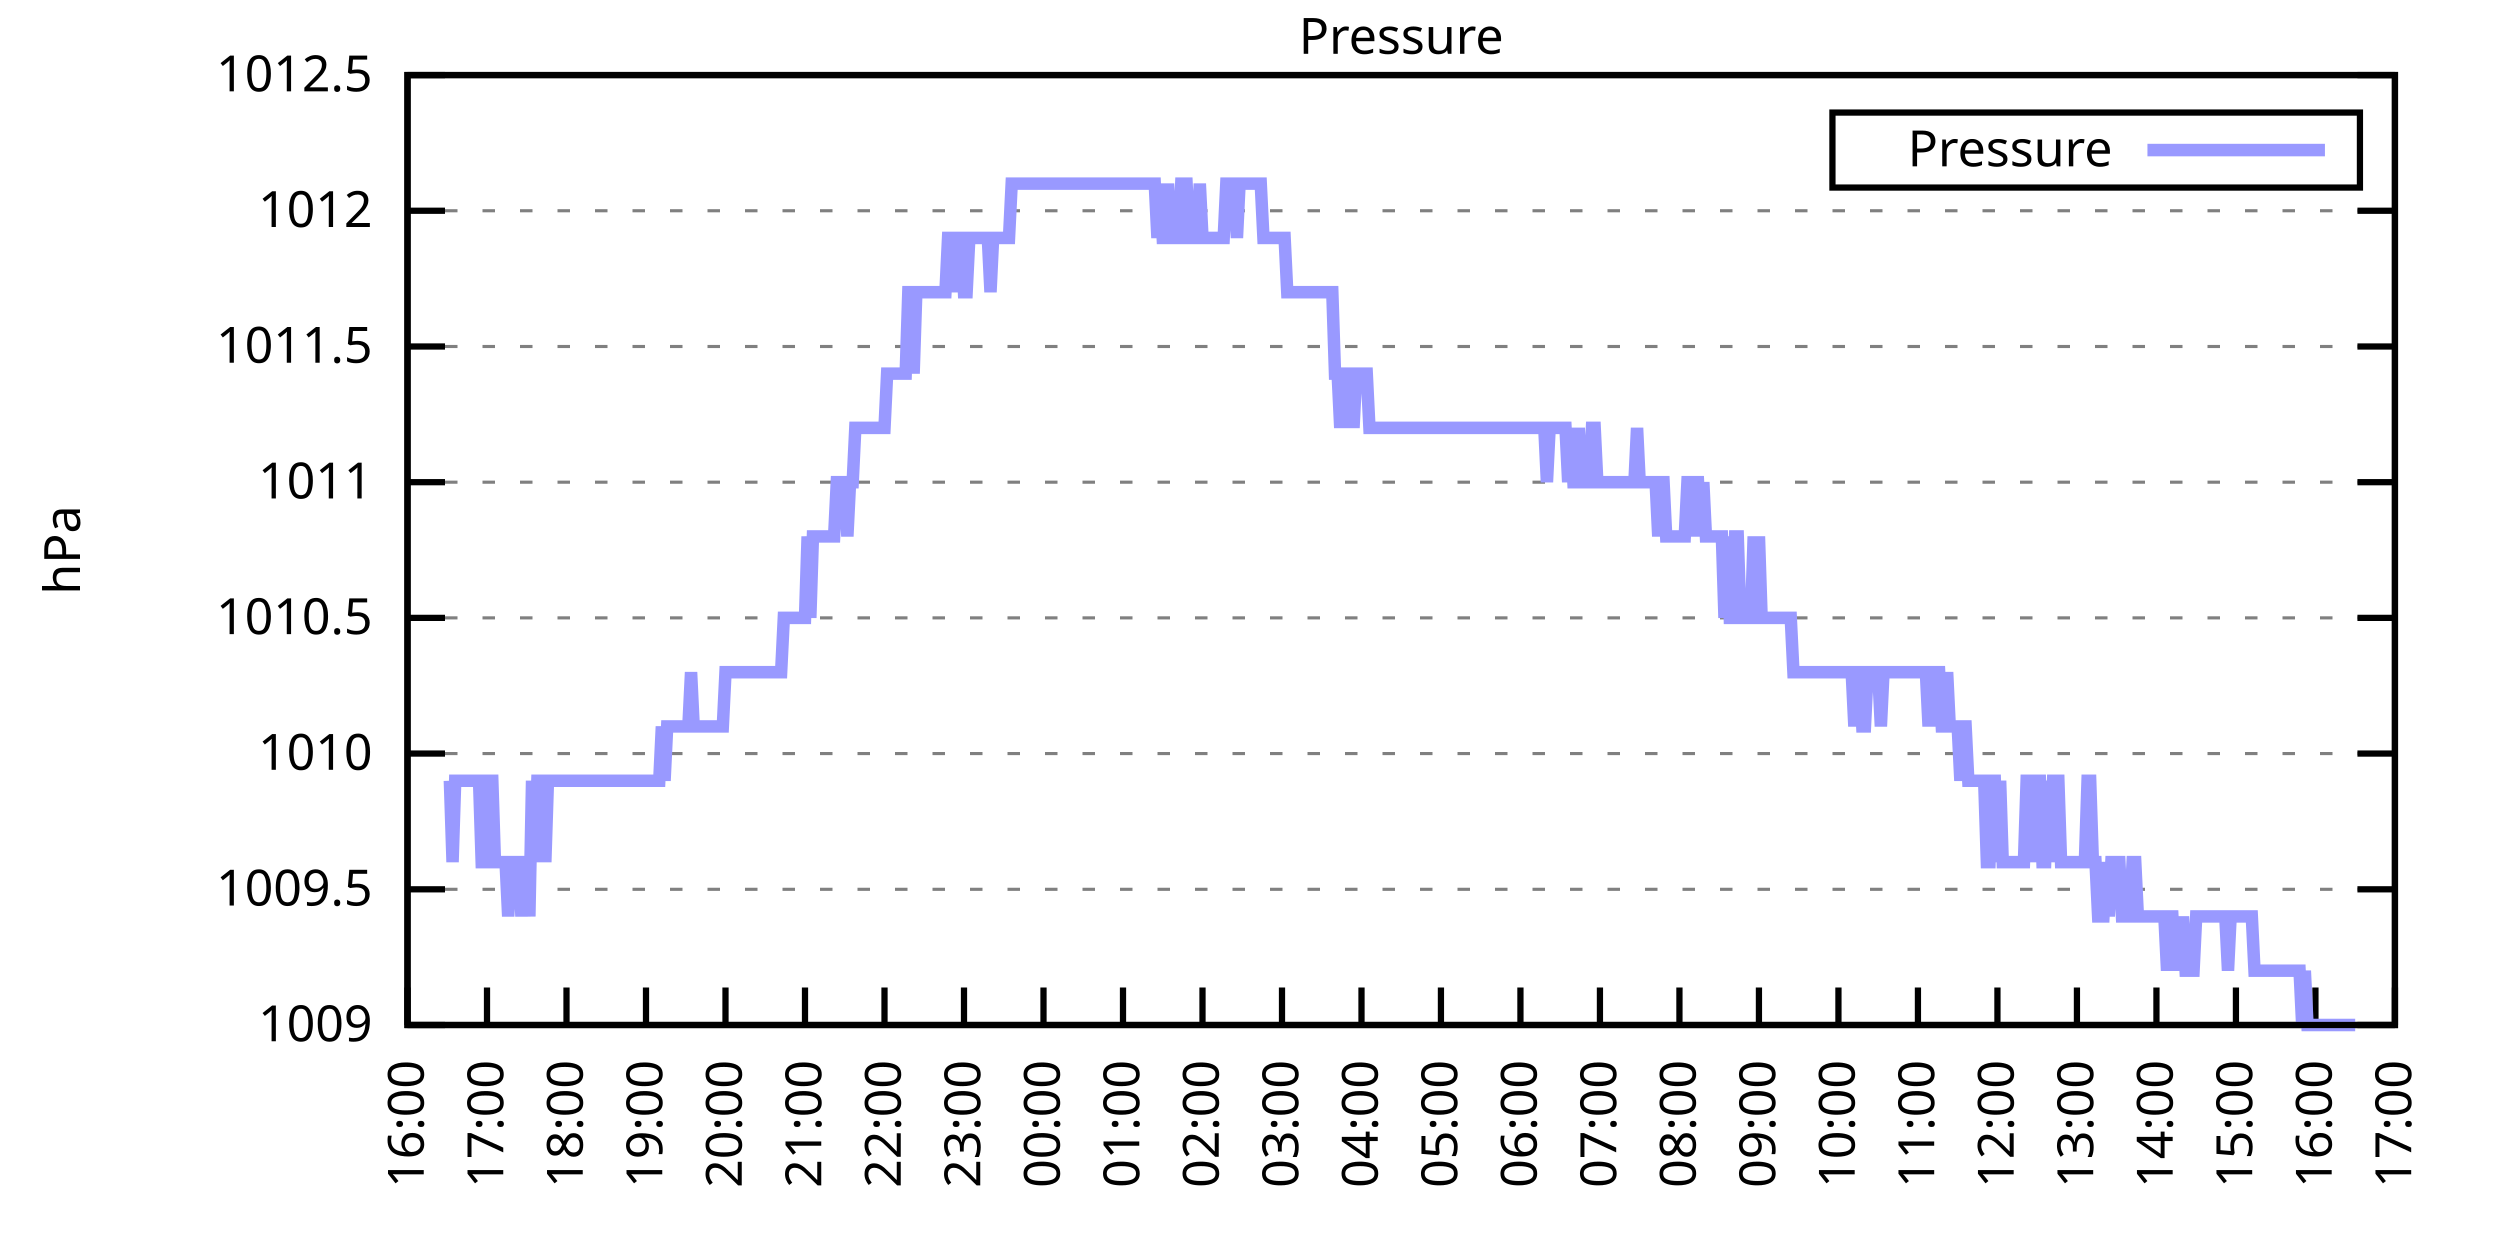
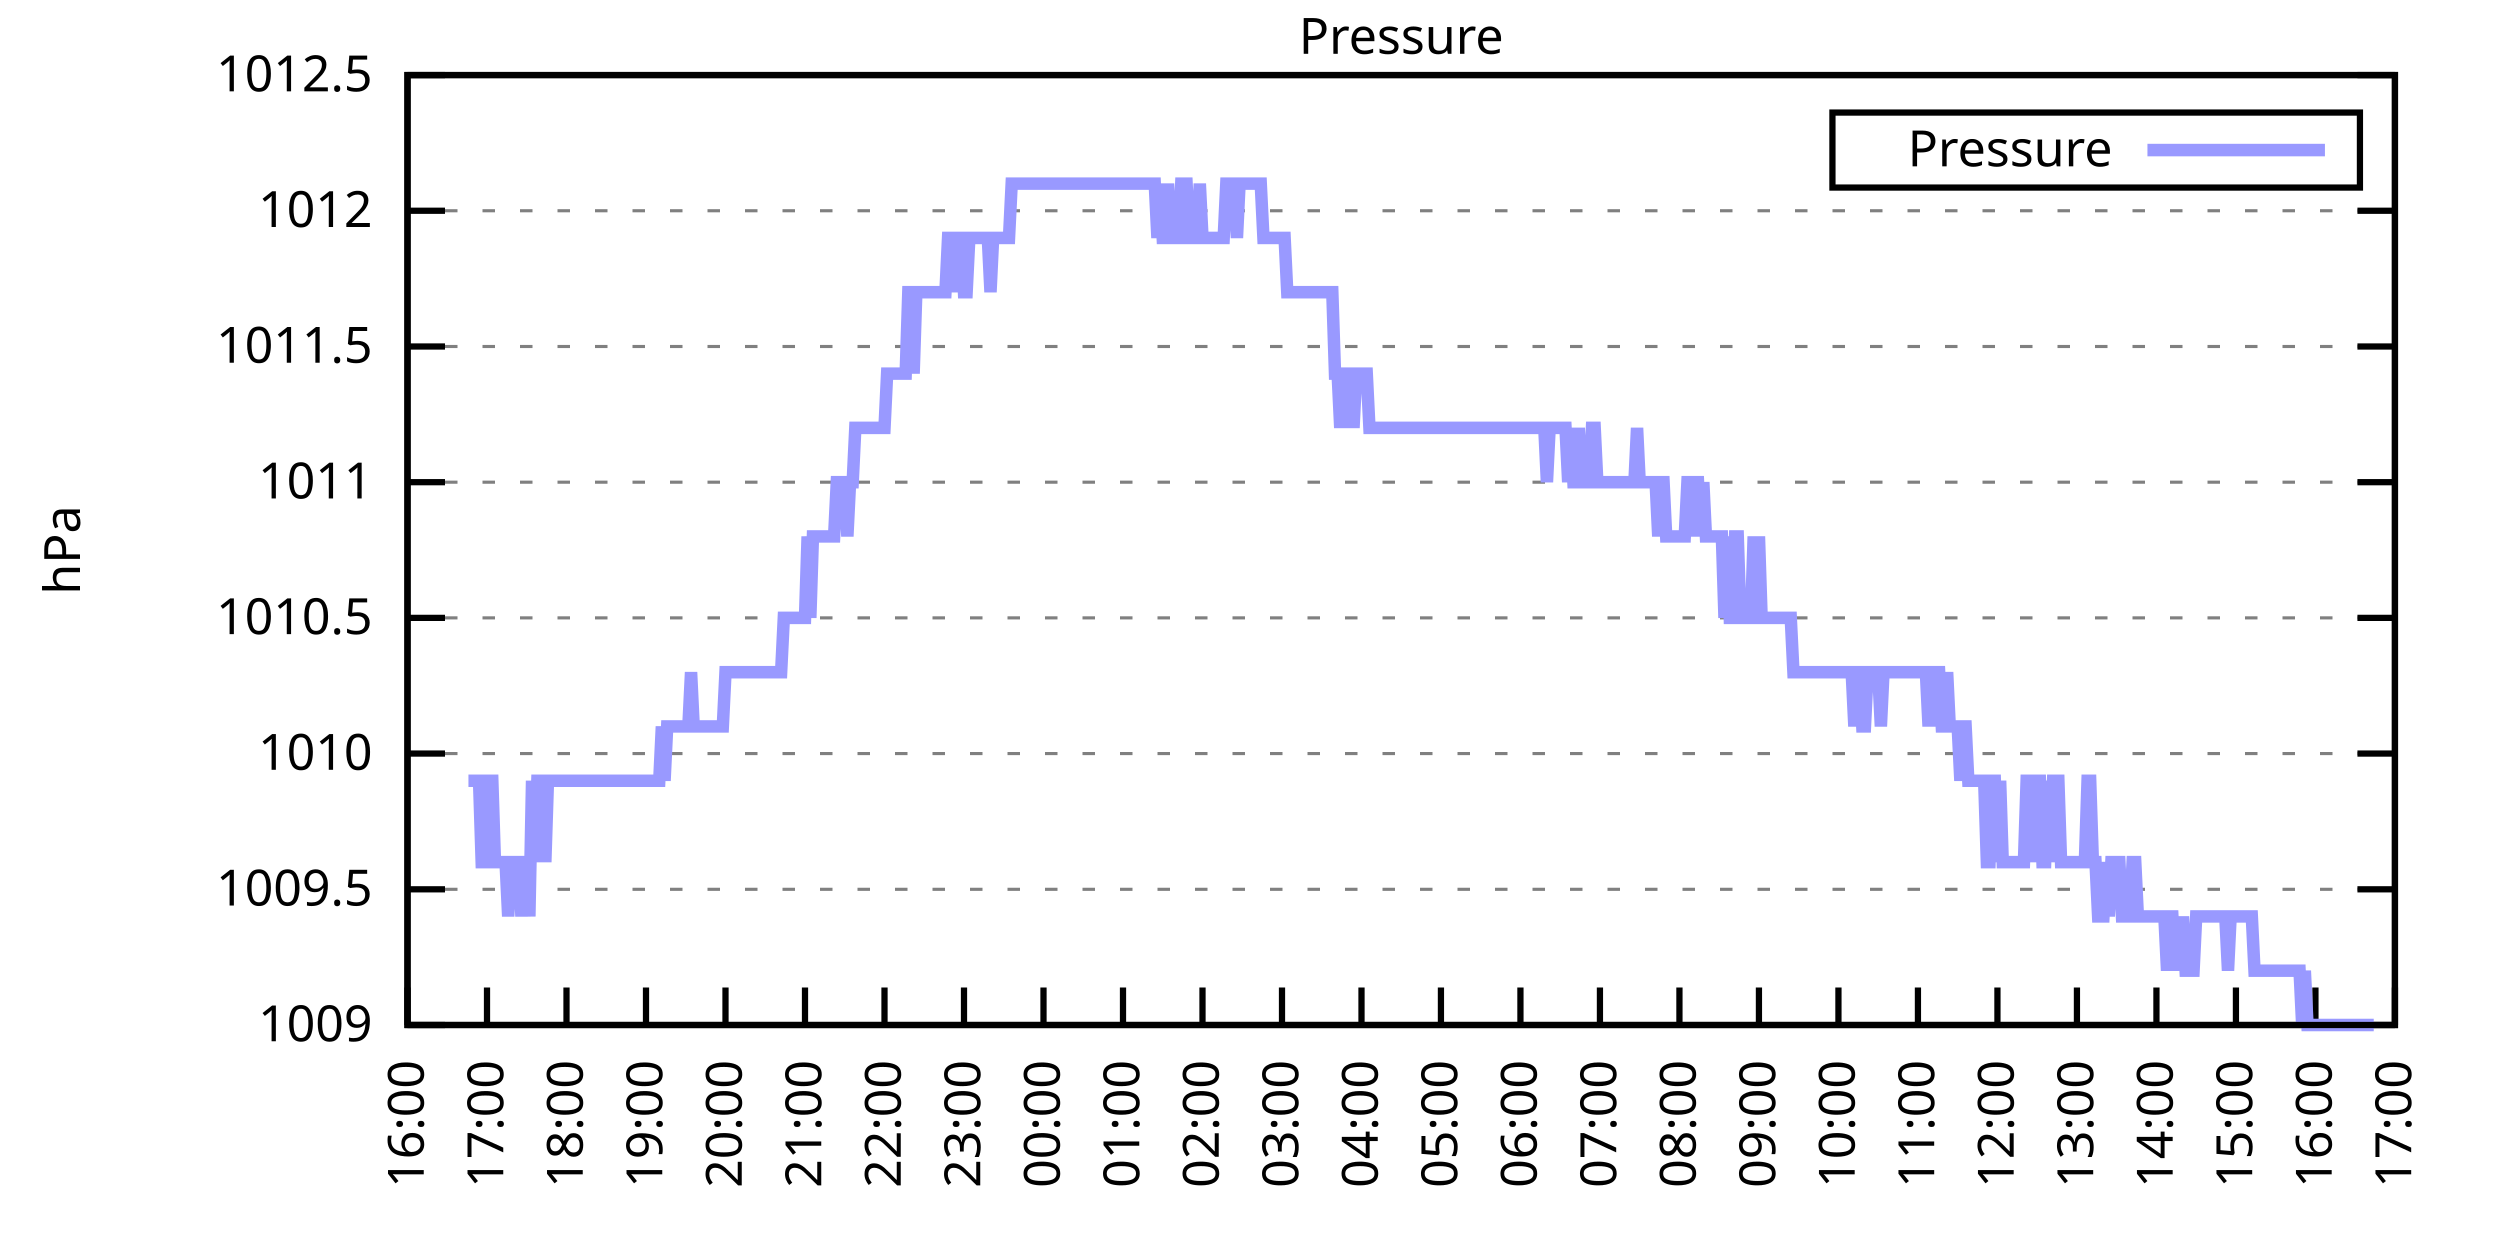
<svg xmlns="http://www.w3.org/2000/svg" xmlns:xlink="http://www.w3.org/1999/xlink" width="400" height="200" viewBox="0 0 400 200">
  <g id="gnuplot_canvas">
    <rect x="0" y="0" width="400" height="200" fill="none" />
    <defs>
      <circle id="gpDot" r="0.5" stroke-width="0.5" stroke="currentColor" />
      <path id="gpPt0" stroke-width="0.333" stroke="currentColor" d="M-1,0 h2 M0,-1 v2" />
      <path id="gpPt1" stroke-width="0.333" stroke="currentColor" d="M-1,-1 L1,1 M1,-1 L-1,1" />
      <path id="gpPt2" stroke-width="0.333" stroke="currentColor" d="M-1,0 L1,0 M0,-1 L0,1 M-1,-1 L1,1 M-1,1 L1,-1" />
      <rect id="gpPt3" stroke-width="0.333" stroke="currentColor" x="-1" y="-1" width="2" height="2" />
      <rect id="gpPt4" stroke-width="0.333" stroke="currentColor" fill="currentColor" x="-1" y="-1" width="2" height="2" />
      <circle id="gpPt5" stroke-width="0.333" stroke="currentColor" cx="0" cy="0" r="1" />
      <use xlink:href="#gpPt5" id="gpPt6" fill="currentColor" stroke="none" />
      <path id="gpPt7" stroke-width="0.333" stroke="currentColor" d="M0,-1.33 L-1.33,0.67 L1.33,0.67 z" />
      <use xlink:href="#gpPt7" id="gpPt8" fill="currentColor" stroke="none" />
      <use xlink:href="#gpPt7" id="gpPt9" stroke="currentColor" transform="rotate(180)" />
      <use xlink:href="#gpPt9" id="gpPt10" fill="currentColor" stroke="none" />
      <use xlink:href="#gpPt3" id="gpPt11" stroke="currentColor" transform="rotate(45)" />
      <use xlink:href="#gpPt11" id="gpPt12" fill="currentColor" stroke="none" />
      <path id="gpPt13" stroke-width="0.333" stroke="currentColor" d="M0,1.330 L1.265,0.411 L0.782,-1.067 L-0.782,-1.076 L-1.265,0.411 z" />
      <use xlink:href="#gpPt13" id="gpPt14" fill="currentColor" stroke="none" />
      <filter id="textbox" filterUnits="objectBoundingBox" x="0" y="0" height="1" width="1">
        <feFlood flood-color="white" flood-opacity="1" result="bgnd" />
        <feComposite in="SourceGraphic" in2="bgnd" operator="atop" />
      </filter>
      <filter id="greybox" filterUnits="objectBoundingBox" x="0" y="0" height="1" width="1">
        <feFlood flood-color="lightgrey" flood-opacity="1" result="grey" />
        <feComposite in="SourceGraphic" in2="grey" operator="atop" />
      </filter>
    </defs>
    <g fill="none" color="white" stroke="currentColor" stroke-width="1.00" stroke-linecap="butt" stroke-linejoin="miter">
</g>
    <g fill="none" color="black" stroke="currentColor" stroke-width="1.00" stroke-linecap="butt" stroke-linejoin="miter">
      <g stroke="none" shape-rendering="crispEdges">
        <polygon fill="rgb(255, 255, 255)" points="65.20,164.00 383.18,164.00 383.18,12.02 65.20,12.02 " />
      </g>
    </g>
    <g fill="none" color="black" stroke="currentColor" stroke-width="1.00" stroke-linecap="butt" stroke-linejoin="miter">
</g>
    <g fill="none" color="black" stroke="black" stroke-width="0.50" stroke-linecap="butt" stroke-linejoin="miter">
</g>
    <g fill="none" color="gray" stroke="currentColor" stroke-width="0.50" stroke-linecap="butt" stroke-linejoin="miter">
      <path stroke="gray" stroke-dasharray="2,4" class="gridline" d="M65.20,164.00 L383.19,164.00  " />
    </g>
    <g fill="none" color="gray" stroke="gray" stroke-width="1.00" stroke-linecap="butt" stroke-linejoin="miter">
</g>
    <g fill="none" color="black" stroke="currentColor" stroke-width="1.00" stroke-linecap="butt" stroke-linejoin="miter">
      <path stroke="black" d="M65.20,164.00 L71.20,164.00 M383.19,164.00 L377.19,164.00  " />
      <g transform="translate(59.60,166.60)" stroke="none" fill="black" font-family="Sans" font-size="8.00" text-anchor="end">
        <text>
          <tspan font-family="Sans"> 1009</tspan>
        </text>
      </g>
    </g>
    <g fill="none" color="black" stroke="currentColor" stroke-width="1.00" stroke-linecap="butt" stroke-linejoin="miter">
</g>
    <g fill="none" color="black" stroke="black" stroke-width="0.50" stroke-linecap="butt" stroke-linejoin="miter">
</g>
    <g fill="none" color="gray" stroke="currentColor" stroke-width="0.50" stroke-linecap="butt" stroke-linejoin="miter">
      <path stroke="gray" stroke-dasharray="2,4" class="gridline" d="M65.20,142.29 L383.19,142.29  " />
    </g>
    <g fill="none" color="gray" stroke="gray" stroke-width="1.00" stroke-linecap="butt" stroke-linejoin="miter">
</g>
    <g fill="none" color="black" stroke="currentColor" stroke-width="1.00" stroke-linecap="butt" stroke-linejoin="miter">
      <path stroke="black" d="M65.20,142.29 L71.20,142.29 M383.19,142.29 L377.19,142.29  " />
      <g transform="translate(59.60,144.89)" stroke="none" fill="black" font-family="Sans" font-size="8.00" text-anchor="end">
        <text>
          <tspan font-family="Sans"> 1009.5</tspan>
        </text>
      </g>
    </g>
    <g fill="none" color="black" stroke="currentColor" stroke-width="1.00" stroke-linecap="butt" stroke-linejoin="miter">
</g>
    <g fill="none" color="black" stroke="black" stroke-width="0.50" stroke-linecap="butt" stroke-linejoin="miter">
</g>
    <g fill="none" color="gray" stroke="currentColor" stroke-width="0.50" stroke-linecap="butt" stroke-linejoin="miter">
      <path stroke="gray" stroke-dasharray="2,4" class="gridline" d="M65.20,120.57 L383.19,120.57  " />
    </g>
    <g fill="none" color="gray" stroke="gray" stroke-width="1.00" stroke-linecap="butt" stroke-linejoin="miter">
</g>
    <g fill="none" color="black" stroke="currentColor" stroke-width="1.00" stroke-linecap="butt" stroke-linejoin="miter">
      <path stroke="black" d="M65.20,120.57 L71.20,120.57 M383.19,120.57 L377.19,120.57  " />
      <g transform="translate(59.60,123.17)" stroke="none" fill="black" font-family="Sans" font-size="8.00" text-anchor="end">
        <text>
          <tspan font-family="Sans"> 1010</tspan>
        </text>
      </g>
    </g>
    <g fill="none" color="black" stroke="currentColor" stroke-width="1.00" stroke-linecap="butt" stroke-linejoin="miter">
</g>
    <g fill="none" color="black" stroke="black" stroke-width="0.50" stroke-linecap="butt" stroke-linejoin="miter">
</g>
    <g fill="none" color="gray" stroke="currentColor" stroke-width="0.50" stroke-linecap="butt" stroke-linejoin="miter">
      <path stroke="gray" stroke-dasharray="2,4" class="gridline" d="M65.20,98.86 L383.19,98.86  " />
    </g>
    <g fill="none" color="gray" stroke="gray" stroke-width="1.00" stroke-linecap="butt" stroke-linejoin="miter">
</g>
    <g fill="none" color="black" stroke="currentColor" stroke-width="1.00" stroke-linecap="butt" stroke-linejoin="miter">
      <path stroke="black" d="M65.20,98.86 L71.20,98.86 M383.19,98.86 L377.19,98.86  " />
      <g transform="translate(59.60,101.46)" stroke="none" fill="black" font-family="Sans" font-size="8.00" text-anchor="end">
        <text>
          <tspan font-family="Sans"> 1010.5</tspan>
        </text>
      </g>
    </g>
    <g fill="none" color="black" stroke="currentColor" stroke-width="1.00" stroke-linecap="butt" stroke-linejoin="miter">
</g>
    <g fill="none" color="black" stroke="black" stroke-width="0.50" stroke-linecap="butt" stroke-linejoin="miter">
</g>
    <g fill="none" color="gray" stroke="currentColor" stroke-width="0.50" stroke-linecap="butt" stroke-linejoin="miter">
      <path stroke="gray" stroke-dasharray="2,4" class="gridline" d="M65.20,77.15 L383.19,77.15  " />
    </g>
    <g fill="none" color="gray" stroke="gray" stroke-width="1.00" stroke-linecap="butt" stroke-linejoin="miter">
</g>
    <g fill="none" color="black" stroke="currentColor" stroke-width="1.00" stroke-linecap="butt" stroke-linejoin="miter">
      <path stroke="black" d="M65.20,77.15 L71.20,77.15 M383.19,77.15 L377.19,77.15  " />
      <g transform="translate(59.60,79.75)" stroke="none" fill="black" font-family="Sans" font-size="8.00" text-anchor="end">
        <text>
          <tspan font-family="Sans"> 1011</tspan>
        </text>
      </g>
    </g>
    <g fill="none" color="black" stroke="currentColor" stroke-width="1.00" stroke-linecap="butt" stroke-linejoin="miter">
</g>
    <g fill="none" color="black" stroke="black" stroke-width="0.50" stroke-linecap="butt" stroke-linejoin="miter">
</g>
    <g fill="none" color="gray" stroke="currentColor" stroke-width="0.50" stroke-linecap="butt" stroke-linejoin="miter">
      <path stroke="gray" stroke-dasharray="2,4" class="gridline" d="M65.20,55.44 L383.19,55.44  " />
    </g>
    <g fill="none" color="gray" stroke="gray" stroke-width="1.00" stroke-linecap="butt" stroke-linejoin="miter">
</g>
    <g fill="none" color="black" stroke="currentColor" stroke-width="1.00" stroke-linecap="butt" stroke-linejoin="miter">
      <path stroke="black" d="M65.20,55.44 L71.20,55.44 M383.19,55.44 L377.19,55.44  " />
      <g transform="translate(59.60,58.04)" stroke="none" fill="black" font-family="Sans" font-size="8.00" text-anchor="end">
        <text>
          <tspan font-family="Sans"> 1011.5</tspan>
        </text>
      </g>
    </g>
    <g fill="none" color="black" stroke="currentColor" stroke-width="1.00" stroke-linecap="butt" stroke-linejoin="miter">
</g>
    <g fill="none" color="black" stroke="black" stroke-width="0.50" stroke-linecap="butt" stroke-linejoin="miter">
</g>
    <g fill="none" color="gray" stroke="currentColor" stroke-width="0.50" stroke-linecap="butt" stroke-linejoin="miter">
      <path stroke="gray" stroke-dasharray="2,4" class="gridline" d="M65.20,33.72 L383.19,33.72  " />
    </g>
    <g fill="none" color="gray" stroke="gray" stroke-width="1.00" stroke-linecap="butt" stroke-linejoin="miter">
</g>
    <g fill="none" color="black" stroke="currentColor" stroke-width="1.00" stroke-linecap="butt" stroke-linejoin="miter">
      <path stroke="black" d="M65.20,33.72 L71.20,33.72 M383.19,33.72 L377.19,33.72  " />
      <g transform="translate(59.60,36.32)" stroke="none" fill="black" font-family="Sans" font-size="8.00" text-anchor="end">
        <text>
          <tspan font-family="Sans"> 1012</tspan>
        </text>
      </g>
    </g>
    <g fill="none" color="black" stroke="currentColor" stroke-width="1.00" stroke-linecap="butt" stroke-linejoin="miter">
</g>
    <g fill="none" color="black" stroke="black" stroke-width="0.50" stroke-linecap="butt" stroke-linejoin="miter">
</g>
    <g fill="none" color="gray" stroke="currentColor" stroke-width="0.50" stroke-linecap="butt" stroke-linejoin="miter">
      <path stroke="gray" stroke-dasharray="2,4" class="gridline" d="M65.20,12.01 L383.19,12.01  " />
    </g>
    <g fill="none" color="gray" stroke="gray" stroke-width="1.00" stroke-linecap="butt" stroke-linejoin="miter">
</g>
    <g fill="none" color="black" stroke="currentColor" stroke-width="1.00" stroke-linecap="butt" stroke-linejoin="miter">
      <path stroke="black" d="M65.20,12.01 L71.20,12.01 M383.19,12.01 L377.19,12.01  " />
      <g transform="translate(59.60,14.61)" stroke="none" fill="black" font-family="Sans" font-size="8.00" text-anchor="end">
        <text>
          <tspan font-family="Sans"> 1012.5</tspan>
        </text>
      </g>
    </g>
    <g fill="none" color="black" stroke="currentColor" stroke-width="1.00" stroke-linecap="butt" stroke-linejoin="miter">
      <path stroke="black" d="M65.20,164.00 L65.20,158.00  " />
      <g transform="translate(67.80,169.60) rotate(270.00)" stroke="none" fill="black" font-family="Sans" font-size="8.00" text-anchor="end">
        <text>
          <tspan font-family="Sans">16:00</tspan>
        </text>
      </g>
    </g>
    <g fill="none" color="black" stroke="currentColor" stroke-width="1.00" stroke-linecap="butt" stroke-linejoin="miter">
      <path stroke="black" d="M77.92,164.00 L77.92,158.00  " />
      <g transform="translate(80.52,169.60) rotate(270.00)" stroke="none" fill="black" font-family="Sans" font-size="8.00" text-anchor="end">
        <text>
          <tspan font-family="Sans">17:00</tspan>
        </text>
      </g>
    </g>
    <g fill="none" color="black" stroke="currentColor" stroke-width="1.00" stroke-linecap="butt" stroke-linejoin="miter">
      <path stroke="black" d="M90.64,164.00 L90.64,158.00  " />
      <g transform="translate(93.24,169.60) rotate(270.00)" stroke="none" fill="black" font-family="Sans" font-size="8.00" text-anchor="end">
        <text>
          <tspan font-family="Sans">18:00</tspan>
        </text>
      </g>
    </g>
    <g fill="none" color="black" stroke="currentColor" stroke-width="1.00" stroke-linecap="butt" stroke-linejoin="miter">
      <path stroke="black" d="M103.36,164.00 L103.36,158.00  " />
      <g transform="translate(105.96,169.60) rotate(270.00)" stroke="none" fill="black" font-family="Sans" font-size="8.00" text-anchor="end">
        <text>
          <tspan font-family="Sans">19:00</tspan>
        </text>
      </g>
    </g>
    <g fill="none" color="black" stroke="currentColor" stroke-width="1.00" stroke-linecap="butt" stroke-linejoin="miter">
      <path stroke="black" d="M116.08,164.00 L116.08,158.00  " />
      <g transform="translate(118.68,169.60) rotate(270.00)" stroke="none" fill="black" font-family="Sans" font-size="8.00" text-anchor="end">
        <text>
          <tspan font-family="Sans">20:00</tspan>
        </text>
      </g>
    </g>
    <g fill="none" color="black" stroke="currentColor" stroke-width="1.00" stroke-linecap="butt" stroke-linejoin="miter">
      <path stroke="black" d="M128.80,164.00 L128.80,158.00  " />
      <g transform="translate(131.40,169.60) rotate(270.00)" stroke="none" fill="black" font-family="Sans" font-size="8.00" text-anchor="end">
        <text>
          <tspan font-family="Sans">21:00</tspan>
        </text>
      </g>
    </g>
    <g fill="none" color="black" stroke="currentColor" stroke-width="1.00" stroke-linecap="butt" stroke-linejoin="miter">
      <path stroke="black" d="M141.52,164.00 L141.52,158.00  " />
      <g transform="translate(144.12,169.60) rotate(270.00)" stroke="none" fill="black" font-family="Sans" font-size="8.00" text-anchor="end">
        <text>
          <tspan font-family="Sans">22:00</tspan>
        </text>
      </g>
    </g>
    <g fill="none" color="black" stroke="currentColor" stroke-width="1.00" stroke-linecap="butt" stroke-linejoin="miter">
      <path stroke="black" d="M154.24,164.00 L154.24,158.00  " />
      <g transform="translate(156.84,169.60) rotate(270.00)" stroke="none" fill="black" font-family="Sans" font-size="8.00" text-anchor="end">
        <text>
          <tspan font-family="Sans">23:00</tspan>
        </text>
      </g>
    </g>
    <g fill="none" color="black" stroke="currentColor" stroke-width="1.00" stroke-linecap="butt" stroke-linejoin="miter">
      <path stroke="black" d="M166.96,164.00 L166.96,158.00  " />
      <g transform="translate(169.56,169.60) rotate(270.00)" stroke="none" fill="black" font-family="Sans" font-size="8.00" text-anchor="end">
        <text>
          <tspan font-family="Sans">00:00</tspan>
        </text>
      </g>
    </g>
    <g fill="none" color="black" stroke="currentColor" stroke-width="1.00" stroke-linecap="butt" stroke-linejoin="miter">
      <path stroke="black" d="M179.68,164.00 L179.68,158.00  " />
      <g transform="translate(182.28,169.60) rotate(270.00)" stroke="none" fill="black" font-family="Sans" font-size="8.00" text-anchor="end">
        <text>
          <tspan font-family="Sans">01:00</tspan>
        </text>
      </g>
    </g>
    <g fill="none" color="black" stroke="currentColor" stroke-width="1.00" stroke-linecap="butt" stroke-linejoin="miter">
      <path stroke="black" d="M192.40,164.00 L192.40,158.00  " />
      <g transform="translate(195.00,169.60) rotate(270.00)" stroke="none" fill="black" font-family="Sans" font-size="8.00" text-anchor="end">
        <text>
          <tspan font-family="Sans">02:00</tspan>
        </text>
      </g>
    </g>
    <g fill="none" color="black" stroke="currentColor" stroke-width="1.00" stroke-linecap="butt" stroke-linejoin="miter">
      <path stroke="black" d="M205.12,164.00 L205.12,158.00  " />
      <g transform="translate(207.72,169.60) rotate(270.00)" stroke="none" fill="black" font-family="Sans" font-size="8.00" text-anchor="end">
        <text>
          <tspan font-family="Sans">03:00</tspan>
        </text>
      </g>
    </g>
    <g fill="none" color="black" stroke="currentColor" stroke-width="1.00" stroke-linecap="butt" stroke-linejoin="miter">
      <path stroke="black" d="M217.84,164.00 L217.84,158.00  " />
      <g transform="translate(220.44,169.60) rotate(270.00)" stroke="none" fill="black" font-family="Sans" font-size="8.00" text-anchor="end">
        <text>
          <tspan font-family="Sans">04:00</tspan>
        </text>
      </g>
    </g>
    <g fill="none" color="black" stroke="currentColor" stroke-width="1.00" stroke-linecap="butt" stroke-linejoin="miter">
      <path stroke="black" d="M230.55,164.00 L230.55,158.00  " />
      <g transform="translate(233.15,169.60) rotate(270.00)" stroke="none" fill="black" font-family="Sans" font-size="8.00" text-anchor="end">
        <text>
          <tspan font-family="Sans">05:00</tspan>
        </text>
      </g>
    </g>
    <g fill="none" color="black" stroke="currentColor" stroke-width="1.00" stroke-linecap="butt" stroke-linejoin="miter">
      <path stroke="black" d="M243.27,164.00 L243.27,158.00  " />
      <g transform="translate(245.87,169.60) rotate(270.00)" stroke="none" fill="black" font-family="Sans" font-size="8.00" text-anchor="end">
        <text>
          <tspan font-family="Sans">06:00</tspan>
        </text>
      </g>
    </g>
    <g fill="none" color="black" stroke="currentColor" stroke-width="1.00" stroke-linecap="butt" stroke-linejoin="miter">
      <path stroke="black" d="M255.99,164.00 L255.99,158.00  " />
      <g transform="translate(258.59,169.60) rotate(270.00)" stroke="none" fill="black" font-family="Sans" font-size="8.00" text-anchor="end">
        <text>
          <tspan font-family="Sans">07:00</tspan>
        </text>
      </g>
    </g>
    <g fill="none" color="black" stroke="currentColor" stroke-width="1.00" stroke-linecap="butt" stroke-linejoin="miter">
      <path stroke="black" d="M268.71,164.00 L268.71,158.00  " />
      <g transform="translate(271.31,169.60) rotate(270.00)" stroke="none" fill="black" font-family="Sans" font-size="8.00" text-anchor="end">
        <text>
          <tspan font-family="Sans">08:00</tspan>
        </text>
      </g>
    </g>
    <g fill="none" color="black" stroke="currentColor" stroke-width="1.00" stroke-linecap="butt" stroke-linejoin="miter">
      <path stroke="black" d="M281.43,164.00 L281.43,158.00  " />
      <g transform="translate(284.03,169.60) rotate(270.00)" stroke="none" fill="black" font-family="Sans" font-size="8.00" text-anchor="end">
        <text>
          <tspan font-family="Sans">09:00</tspan>
        </text>
      </g>
    </g>
    <g fill="none" color="black" stroke="currentColor" stroke-width="1.00" stroke-linecap="butt" stroke-linejoin="miter">
      <path stroke="black" d="M294.15,164.00 L294.15,158.00  " />
      <g transform="translate(296.75,169.60) rotate(270.00)" stroke="none" fill="black" font-family="Sans" font-size="8.00" text-anchor="end">
        <text>
          <tspan font-family="Sans">10:00</tspan>
        </text>
      </g>
    </g>
    <g fill="none" color="black" stroke="currentColor" stroke-width="1.00" stroke-linecap="butt" stroke-linejoin="miter">
      <path stroke="black" d="M306.87,164.00 L306.87,158.00  " />
      <g transform="translate(309.47,169.60) rotate(270.00)" stroke="none" fill="black" font-family="Sans" font-size="8.00" text-anchor="end">
        <text>
          <tspan font-family="Sans">11:00</tspan>
        </text>
      </g>
    </g>
    <g fill="none" color="black" stroke="currentColor" stroke-width="1.00" stroke-linecap="butt" stroke-linejoin="miter">
      <path stroke="black" d="M319.59,164.00 L319.59,158.00  " />
      <g transform="translate(322.19,169.60) rotate(270.00)" stroke="none" fill="black" font-family="Sans" font-size="8.00" text-anchor="end">
        <text>
          <tspan font-family="Sans">12:00</tspan>
        </text>
      </g>
    </g>
    <g fill="none" color="black" stroke="currentColor" stroke-width="1.00" stroke-linecap="butt" stroke-linejoin="miter">
      <path stroke="black" d="M332.31,164.00 L332.31,158.00  " />
      <g transform="translate(334.91,169.60) rotate(270.00)" stroke="none" fill="black" font-family="Sans" font-size="8.00" text-anchor="end">
        <text>
          <tspan font-family="Sans">13:00</tspan>
        </text>
      </g>
    </g>
    <g fill="none" color="black" stroke="currentColor" stroke-width="1.00" stroke-linecap="butt" stroke-linejoin="miter">
      <path stroke="black" d="M345.03,164.00 L345.03,158.00  " />
      <g transform="translate(347.63,169.60) rotate(270.00)" stroke="none" fill="black" font-family="Sans" font-size="8.00" text-anchor="end">
        <text>
          <tspan font-family="Sans">14:00</tspan>
        </text>
      </g>
    </g>
    <g fill="none" color="black" stroke="currentColor" stroke-width="1.00" stroke-linecap="butt" stroke-linejoin="miter">
      <path stroke="black" d="M357.75,164.00 L357.75,158.00  " />
      <g transform="translate(360.35,169.60) rotate(270.00)" stroke="none" fill="black" font-family="Sans" font-size="8.00" text-anchor="end">
        <text>
          <tspan font-family="Sans">15:00</tspan>
        </text>
      </g>
    </g>
    <g fill="none" color="black" stroke="currentColor" stroke-width="1.00" stroke-linecap="butt" stroke-linejoin="miter">
      <path stroke="black" d="M370.47,164.00 L370.47,158.00  " />
      <g transform="translate(373.07,169.60) rotate(270.00)" stroke="none" fill="black" font-family="Sans" font-size="8.00" text-anchor="end">
        <text>
          <tspan font-family="Sans">16:00</tspan>
        </text>
      </g>
    </g>
    <g fill="none" color="black" stroke="currentColor" stroke-width="1.00" stroke-linecap="butt" stroke-linejoin="miter">
      <path stroke="black" d="M383.19,164.00 L383.19,158.00  " />
      <g transform="translate(385.79,169.60) rotate(270.00)" stroke="none" fill="black" font-family="Sans" font-size="8.00" text-anchor="end">
        <text>
          <tspan font-family="Sans">17:00</tspan>
        </text>
      </g>
    </g>
    <g fill="none" color="black" stroke="currentColor" stroke-width="1.00" stroke-linecap="butt" stroke-linejoin="miter">
</g>
    <g fill="none" color="black" stroke="currentColor" stroke-width="1.00" stroke-linecap="butt" stroke-linejoin="miter">
      <path stroke="black" d="M65.20,12.01 L65.20,164.00 L383.19,164.00 L383.19,12.01 L65.20,12.01 Z  " />
    </g>
    <g fill="none" color="black" stroke="currentColor" stroke-width="1.00" stroke-linecap="butt" stroke-linejoin="miter">
</g>
    <g fill="none" color="black" stroke="currentColor" stroke-width="1.00" stroke-linecap="butt" stroke-linejoin="miter">
      <path stroke="black" d="M293.19,30.01 L293.19,18.01 L377.59,18.01 L377.59,30.01 L293.19,30.01 Z  " />
    </g>
    <g id="Pressure_plot_1">
      <g fill="none" color="white" stroke="black" stroke-width="2.00" stroke-linecap="butt" stroke-linejoin="miter">
</g>
      <g fill="none" color="black" stroke="currentColor" stroke-width="2.00" stroke-linecap="butt" stroke-linejoin="miter">
        <g transform="translate(337.99,26.61)" stroke="none" fill="black" font-family="Sans" font-size="8.00" text-anchor="end">
          <text>
            <tspan font-family="Sans">Pressure</tspan>
          </text>
        </g>
      </g>
      <g fill="none" color="black" stroke="currentColor" stroke-width="2.00" stroke-linecap="butt" stroke-linejoin="miter">
-         <path stroke="rgb(153, 153, 255)" d="M343.59,24.01 L371.99,24.01 M71.98,124.92 L72.41,137.94 L72.83,124.92 L73.26,124.92 L73.68,124.92 L74.10,124.92   L74.53,124.92 L74.95,124.92 L75.38,124.92 L75.80,124.92 L76.22,124.92 L76.65,124.92 L77.07,137.94 L77.50,137.94   L77.92,124.92 L78.34,124.92 L78.77,124.92 L79.19,137.94 L79.62,137.94 L80.04,137.94 L80.46,137.94 L80.89,137.94   L81.31,146.63 L81.74,137.94 L82.16,137.94 L82.58,137.94 L83.01,137.94 L83.43,146.63 L83.86,137.94 L84.28,137.94   L84.70,146.63 L85.13,124.92 L85.55,137.94 L85.98,124.92 L86.40,124.92 L86.82,124.92 L87.25,137.94 L87.67,124.92   L88.10,124.92 L88.52,124.92 L88.94,124.92 L89.37,124.92 L89.79,124.92 L90.22,124.92 L90.64,124.92 L91.06,124.92   L91.49,124.92 L91.91,124.92 L92.34,124.92 L92.76,124.92 L93.18,124.92 L93.61,124.92 L94.03,124.92 L94.46,124.92   L94.88,124.92 L95.30,124.92 L95.73,124.92 L96.15,124.92 L96.58,124.92 L97.00,124.92 L97.42,124.92 L97.85,124.92   L98.27,124.92 L98.69,124.92 L99.12,124.92 L99.54,124.92 L99.97,124.92 L100.39,124.92 L100.81,124.92 L101.24,124.92   L101.66,124.92 L102.09,124.92 L102.51,124.92 L102.93,124.92 L103.36,124.92 L103.78,124.92 L104.21,124.92 L104.63,124.92   L105.05,124.92 L105.48,124.92 L105.90,116.23 L106.33,124.92 L106.75,116.23 L107.17,116.23 L107.60,116.23 L108.02,116.23   L108.45,116.23 L108.87,116.23 L109.29,116.23 L109.72,116.23 L110.14,116.23 L110.57,107.55 L110.99,116.23 L111.41,116.23   L111.84,116.23 L112.26,116.23 L112.69,116.23 L113.11,116.23 L113.53,116.23 L113.96,116.23 L114.38,116.23 L114.81,116.23   L115.23,116.23 L115.65,116.23 L116.08,107.55 L116.50,107.55 L116.93,107.55 L117.35,107.55 L117.77,107.55 L118.20,107.55   L118.62,107.55 L119.05,107.55 L119.47,107.55 L119.89,107.55 L120.32,107.55 L120.74,107.55 L121.17,107.55 L121.59,107.55   L122.01,107.55 L122.44,107.55 L122.86,107.55 L123.29,107.55 L123.71,107.55 L124.13,107.55 L124.56,107.55 L124.98,107.55   L125.41,98.86 L125.83,98.86 L126.25,98.86 L126.68,98.86 L127.10,98.86 L127.53,98.86 L127.95,98.86 L128.37,98.86   L128.80,98.86 L129.22,85.83 L129.65,98.86 L130.07,85.83 L130.49,85.83 L130.92,85.83 L131.34,85.83 L131.77,85.83   L132.19,85.83 L132.61,85.83 L133.04,85.83 L133.46,85.83 L133.89,77.15 L134.31,77.15 L134.73,77.15 L135.16,77.15   L135.58,85.83 L136.01,77.15 L136.43,77.15 L136.85,68.46 L137.28,68.46 L137.70,68.46 L138.13,68.46 L138.55,68.46   L138.97,68.46 L139.40,68.46 L139.82,68.46 L140.25,68.46 L140.67,68.46 L141.09,68.46 L141.52,68.46 L141.94,59.78   L142.37,59.78 L142.79,59.78 L143.21,59.78 L143.64,59.78 L144.06,59.78 L144.49,59.78 L144.91,59.78 L145.33,46.75   L145.76,46.75 L146.18,59.78 L146.61,46.75 L147.03,46.75 L147.45,46.75 L147.88,46.75 L148.30,46.75 L148.73,46.75   L149.15,46.75 L149.57,46.75 L150.00,46.75 L150.42,46.75 L150.85,46.75 L151.27,46.75 L151.69,38.07 L152.12,38.07   L152.54,38.07 L152.97,46.75 L153.39,38.07 L153.81,38.07 L154.24,46.75 L154.66,46.75 L155.09,38.07 L155.51,38.07   L155.93,38.07 L156.36,38.07 L156.78,38.07 L157.21,38.07 L157.63,38.07 L158.05,38.07 L158.48,46.75 L158.90,38.07   L159.33,38.07 L159.75,38.07 L160.17,38.07 L160.60,38.07 L161.02,38.07 L161.44,38.07 L161.87,29.38 L162.29,29.38   L162.72,29.38 L163.14,29.38 L163.56,29.38 L163.99,29.38 L164.41,29.38 L164.84,29.38 L165.26,29.38 L165.68,29.38   L166.11,29.38 L166.53,29.38 L166.96,29.38 L167.38,29.38 L167.80,29.38 L168.23,29.38 L168.65,29.38 L169.08,29.38   L169.50,29.38 L169.92,29.38 L170.35,29.38 L170.77,29.38 L171.20,29.38 L171.62,29.38 L172.04,29.38 L172.47,29.38   L172.89,29.38 L173.32,29.38 L173.74,29.38 L174.16,29.38 L174.59,29.38 L175.01,29.38 L175.44,29.38 L175.86,29.38   L176.28,29.38 L176.71,29.38 L177.13,29.38 L177.56,29.38 L177.98,29.38 L178.40,29.38 L178.83,29.38 L179.25,29.38   L179.68,29.38 L180.10,29.38 L180.52,29.38 L180.95,29.38 L181.37,29.38 L181.80,29.38 L182.22,29.38 L182.64,29.38   L183.07,29.38 L183.49,29.38 L183.92,29.38 L184.34,29.38 L184.76,29.38 L185.19,38.07 L185.61,29.38 L186.04,38.07   L186.46,38.07 L186.88,29.38 L187.31,38.07 L187.73,38.07 L188.16,38.07 L188.58,38.07 L189.00,29.38 L189.43,29.38   L189.85,29.38 L190.28,38.07 L190.70,38.07 L191.12,38.07 L191.55,38.07 L191.97,29.38 L192.40,38.07 L192.82,38.07   L193.24,38.07 L193.67,38.07 L194.09,38.07 L194.52,38.07 L194.94,38.07 L195.36,38.07 L195.79,38.07 L196.21,29.38   L196.64,29.38 L197.06,29.38 L197.48,29.38 L197.91,38.07 L198.33,29.38 L198.76,29.38 L199.18,29.38 L199.60,29.38   L200.03,29.38 L200.45,29.38 L200.88,29.38 L201.30,29.38 L201.72,29.38 L202.15,38.07 L202.57,38.07 L203.00,38.07   L203.42,38.07 L203.84,38.07 L204.27,38.07 L204.69,38.07 L205.12,38.07 L205.54,38.07 L205.96,46.75 L206.39,46.75   L206.81,46.75 L207.24,46.75 L207.66,46.75 L208.08,46.75 L208.51,46.75 L208.93,46.75 L209.36,46.75 L209.78,46.75   L210.20,46.75 L210.63,46.75 L211.05,46.75 L211.48,46.75 L211.90,46.75 L212.32,46.75 L212.75,46.75 L213.17,46.75   L213.60,59.78 L214.02,59.78 L214.44,68.46 L214.87,59.78 L215.29,59.78 L215.72,68.46 L216.14,59.78 L216.56,68.46   L216.99,59.78 L217.41,59.78 L217.84,59.78 L218.26,59.78 L218.68,59.78 L219.11,68.46 L219.53,68.46 L219.96,68.46   L220.38,68.46 L220.80,68.46 L221.23,68.46 L221.65,68.46 L222.08,68.46 L222.50,68.46 L222.92,68.46 L223.35,68.46   L223.77,68.46 L224.20,68.46 L224.62,68.46 L225.04,68.46 L225.47,68.46 L225.89,68.46 L226.31,68.46 L226.74,68.46   L227.16,68.46 L227.59,68.46 L228.01,68.46 L228.43,68.46 L228.86,68.46 L229.28,68.46 L229.71,68.46 L230.13,68.46   L230.55,68.46 L230.98,68.46 L231.40,68.46 L231.83,68.46 L232.25,68.46 L232.67,68.46 L233.10,68.46 L233.52,68.46   L233.95,68.46 L234.37,68.46 L234.79,68.46 L235.22,68.46 L235.64,68.46 L236.07,68.46 L236.49,68.46 L236.91,68.46   L237.34,68.46 L237.76,68.46 L238.19,68.46 L238.61,68.46 L239.03,68.46 L239.46,68.46 L239.88,68.46 L240.31,68.46   L240.73,68.46 L241.15,68.46 L241.58,68.46 L242.00,68.46 L242.43,68.46 L242.85,68.46 L243.27,68.46 L243.70,68.46   L244.12,68.46 L244.55,68.46 L244.97,68.46 L245.39,68.46 L245.82,68.46 L246.24,68.46 L246.67,68.46 L247.09,68.46   L247.51,77.15 L247.94,68.46 L248.36,68.46 L248.79,68.46 L249.21,68.46 L249.63,68.46 L250.06,68.46 L250.48,68.46   L250.91,77.15 L251.33,68.46 L251.75,77.15 L252.18,77.15 L252.60,68.46 L253.03,77.15 L253.45,77.15 L253.87,77.15   L254.30,77.15 L254.72,68.46 L255.15,68.46 L255.57,77.15 L255.99,77.15 L256.42,77.15 L256.84,77.15 L257.27,77.15   L257.69,77.15 L258.11,77.15 L258.54,77.15 L258.96,77.15 L259.39,77.15 L259.81,77.15 L260.23,77.15 L260.66,77.15   L261.08,77.15 L261.51,77.15 L261.93,68.46 L262.35,77.15 L262.78,77.15 L263.20,77.15 L263.63,77.15 L264.05,77.15   L264.47,77.15 L264.90,77.15 L265.32,85.83 L265.75,77.15 L266.17,77.15 L266.59,85.83 L267.02,85.83 L267.44,85.83   L267.87,85.83 L268.29,85.83 L268.71,85.83 L269.14,85.83 L269.56,85.83 L269.99,77.15 L270.41,77.15 L270.83,85.83   L271.26,77.15 L271.68,77.15 L272.11,85.83 L272.53,77.15 L272.95,85.83 L273.38,85.83 L273.80,85.83 L274.23,85.83   L274.65,85.83 L275.07,85.83 L275.50,85.83 L275.92,98.86 L276.35,85.83 L276.77,98.86 L277.19,98.86 L277.62,85.83   L278.04,85.83 L278.47,98.86 L278.89,98.86 L279.31,98.86 L279.74,98.86 L280.16,98.86 L280.59,85.83 L281.01,98.86   L281.43,85.83 L281.86,98.86 L282.28,98.86 L282.71,98.86 L283.13,98.86 L283.55,98.86 L283.98,98.86 L284.40,98.86   L284.83,98.86 L285.25,98.86 L285.67,98.86 L286.10,98.86 L286.52,98.86 L286.95,107.55 L287.37,107.55 L287.79,107.55   L288.22,107.55 L288.64,107.55 L289.06,107.55 L289.49,107.55 L289.91,107.55 L290.34,107.55 L290.76,107.55 L291.18,107.55   L291.61,107.55 L292.03,107.55 L292.46,107.55 L292.88,107.55 L293.30,107.55 L293.73,107.55 L294.15,107.55 L294.58,107.55   L295.00,107.55 L295.42,107.55 L295.85,107.55 L296.27,107.55 L296.70,116.23 L297.12,107.55 L297.54,107.55 L297.97,116.23   L298.39,116.23 L298.82,107.55 L299.24,107.55 L299.66,107.55 L300.09,107.55 L300.51,107.55 L300.94,116.23 L301.36,107.55   L301.78,107.55 L302.21,107.55 L302.63,107.55 L303.06,107.55 L303.48,107.55 L303.90,107.55 L304.33,107.55 L304.75,107.55   L305.18,107.55 L305.60,107.55 L306.02,107.55 L306.45,107.55 L306.87,107.55 L307.30,107.55 L307.72,107.55 L308.14,107.55   L308.57,116.23 L308.99,107.55 L309.42,116.23 L309.84,107.55 L310.26,107.55 L310.69,116.23 L311.11,116.23 L311.54,107.55   L311.96,116.23 L312.38,116.23 L312.81,116.23 L313.23,116.23 L313.66,124.92 L314.08,116.23 L314.50,116.23 L314.93,124.92   L315.35,124.92 L315.78,124.92 L316.20,124.92 L316.62,124.92 L317.05,124.92 L317.47,124.92 L317.90,137.94 L318.32,137.94   L318.74,124.92 L319.17,124.92 L319.59,137.94 L320.02,124.92 L320.44,137.94 L320.86,137.94 L321.29,137.94 L321.71,137.94   L322.14,137.94 L322.56,137.94 L322.98,137.94 L323.41,137.94 L323.83,137.94 L324.26,124.92 L324.68,124.92 L325.10,124.92   L325.53,137.94 L325.95,124.92 L326.38,124.92 L326.80,137.94 L327.22,137.94 L327.65,124.92 L328.07,137.94 L328.50,124.92   L328.92,124.92 L329.34,124.92 L329.77,137.94 L330.19,137.94 L330.62,137.94 L331.04,137.94 L331.46,137.94 L331.89,137.94   L332.31,137.94 L332.74,137.94 L333.16,137.94 L333.58,137.94 L334.01,124.92 L334.43,124.92 L334.86,137.94 L335.28,137.94   L335.70,146.63 L336.13,146.63 L336.55,146.63 L336.98,137.94 L337.40,146.63 L337.82,137.94 L338.25,137.94 L338.67,137.94   L339.10,137.94 L339.52,146.63 L339.94,146.63 L340.37,146.63 L340.79,146.63 L341.22,137.94 L341.64,137.94 L342.06,146.63   L342.49,146.63 L342.91,146.63 L343.34,146.63 L343.76,146.63 L344.18,146.63 L344.61,146.63 L345.03,146.63 L345.46,146.63   L345.88,146.63 L346.30,146.63 L346.73,155.31 L347.15,146.63 L347.58,146.63 L348.00,155.31 L348.42,146.63 L348.85,155.31   L349.27,146.63 L349.70,155.31 L350.12,155.31 L350.54,155.31 L350.97,155.31 L351.39,146.63 L351.81,146.63 L352.24,146.63   L352.66,146.63 L353.09,146.63 L353.51,146.63 L353.93,146.63 L354.36,146.63 L354.78,146.63 L355.21,146.63 L355.63,146.63   L356.05,146.63 L356.48,155.31 L356.90,146.63 L357.33,146.63 L357.75,146.63 L358.17,146.63 L358.60,146.63 L359.02,146.63   L359.45,146.63 L359.87,146.63 L360.29,146.63 L360.72,155.31 L361.14,155.31 L361.57,155.31 L361.99,155.31 L362.41,155.31   L362.84,155.31 L363.26,155.31 L363.69,155.31 L364.11,155.31 L364.53,155.31 L364.96,155.31 L365.38,155.31 L365.81,155.31   L366.23,155.31 L366.65,155.31 L367.08,155.31 L367.50,155.31 L367.93,155.31 L368.35,164.00 L368.77,155.31 L369.20,164.00   L369.62,164.00 L370.05,164.00 L370.47,164.00 L370.89,164.00 L371.32,164.00 L371.74,164.00 L372.17,164.00 L372.59,164.00   L373.01,164.00 L373.44,164.00 L373.86,164.00 L374.29,164.00 L374.71,164.00 L375.13,164.00 L375.56,164.00 L375.98,164.00   L376.41,164.00 L376.83,164.00  " />
+         <path stroke="rgb(153, 153, 255)" d="M343.59,24.01 L371.99,24.01 M74.95,124.92 L75.38,124.92 L75.80,124.92 L76.22,124.92 L76.65,124.92 L77.07,137.94   L77.50,137.94 L77.92,124.92 L78.34,124.92 L78.77,124.92 L79.19,137.94 L79.62,137.94 L80.04,137.94 L80.46,137.94   L80.89,137.94 L81.31,146.63 L81.74,137.94 L82.16,137.94 L82.58,137.94 L83.01,137.94 L83.43,146.63 L83.86,137.94   L84.28,137.94 L84.70,146.63 L85.13,124.92 L85.55,137.94 L85.98,124.92 L86.40,124.92 L86.82,124.92 L87.25,137.94   L87.67,124.92 L88.10,124.92 L88.52,124.92 L88.94,124.92 L89.37,124.92 L89.79,124.92 L90.22,124.92 L90.64,124.92   L91.06,124.92 L91.49,124.92 L91.91,124.92 L92.34,124.92 L92.76,124.92 L93.18,124.92 L93.61,124.92 L94.03,124.92   L94.46,124.92 L94.88,124.92 L95.30,124.92 L95.73,124.92 L96.15,124.92 L96.58,124.92 L97.00,124.92 L97.42,124.92   L97.85,124.92 L98.27,124.92 L98.69,124.92 L99.12,124.92 L99.54,124.92 L99.97,124.92 L100.39,124.92 L100.81,124.92   L101.24,124.92 L101.66,124.92 L102.09,124.92 L102.51,124.92 L102.93,124.92 L103.36,124.92 L103.78,124.92 L104.21,124.92   L104.63,124.92 L105.05,124.92 L105.48,124.92 L105.90,116.23 L106.33,124.92 L106.75,116.23 L107.17,116.23 L107.60,116.23   L108.02,116.23 L108.45,116.23 L108.87,116.23 L109.29,116.23 L109.72,116.23 L110.14,116.23 L110.57,107.55 L110.99,116.23   L111.41,116.23 L111.84,116.23 L112.26,116.23 L112.69,116.23 L113.11,116.23 L113.53,116.23 L113.96,116.23 L114.38,116.23   L114.81,116.23 L115.23,116.23 L115.65,116.23 L116.08,107.55 L116.50,107.55 L116.93,107.55 L117.35,107.55 L117.77,107.55   L118.20,107.55 L118.62,107.55 L119.05,107.55 L119.47,107.55 L119.89,107.55 L120.32,107.55 L120.74,107.55 L121.17,107.55   L121.59,107.55 L122.01,107.55 L122.44,107.55 L122.86,107.55 L123.29,107.55 L123.71,107.55 L124.13,107.55 L124.56,107.55   L124.98,107.55 L125.41,98.86 L125.83,98.86 L126.25,98.86 L126.68,98.86 L127.10,98.86 L127.53,98.86 L127.95,98.86   L128.37,98.86 L128.80,98.86 L129.22,85.83 L129.65,98.86 L130.07,85.83 L130.49,85.83 L130.92,85.83 L131.34,85.83   L131.77,85.83 L132.19,85.83 L132.61,85.83 L133.04,85.83 L133.46,85.83 L133.89,77.15 L134.31,77.15 L134.73,77.15   L135.16,77.15 L135.58,85.83 L136.01,77.15 L136.43,77.15 L136.85,68.46 L137.28,68.46 L137.70,68.46 L138.13,68.46   L138.55,68.46 L138.97,68.46 L139.40,68.46 L139.82,68.46 L140.25,68.46 L140.67,68.46 L141.09,68.46 L141.52,68.46   L141.94,59.78 L142.37,59.78 L142.79,59.78 L143.21,59.78 L143.64,59.78 L144.06,59.78 L144.49,59.78 L144.91,59.78   L145.33,46.75 L145.76,46.75 L146.18,59.78 L146.61,46.75 L147.03,46.75 L147.45,46.75 L147.88,46.75 L148.30,46.75   L148.73,46.75 L149.15,46.75 L149.57,46.75 L150.00,46.75 L150.42,46.75 L150.85,46.75 L151.27,46.75 L151.69,38.07   L152.12,38.07 L152.54,38.07 L152.97,46.75 L153.39,38.07 L153.81,38.07 L154.24,46.75 L154.66,46.75 L155.09,38.07   L155.51,38.07 L155.93,38.07 L156.36,38.07 L156.78,38.07 L157.21,38.07 L157.63,38.07 L158.05,38.07 L158.48,46.75   L158.90,38.07 L159.33,38.07 L159.75,38.07 L160.17,38.07 L160.60,38.07 L161.02,38.07 L161.44,38.07 L161.87,29.38   L162.29,29.38 L162.72,29.38 L163.14,29.38 L163.56,29.38 L163.99,29.38 L164.41,29.38 L164.84,29.38 L165.26,29.38   L165.68,29.38 L166.11,29.38 L166.53,29.38 L166.96,29.38 L167.38,29.38 L167.80,29.38 L168.23,29.38 L168.65,29.38   L169.08,29.38 L169.50,29.38 L169.92,29.38 L170.35,29.38 L170.77,29.38 L171.20,29.38 L171.62,29.38 L172.04,29.38   L172.47,29.38 L172.89,29.38 L173.32,29.38 L173.74,29.38 L174.16,29.38 L174.59,29.38 L175.01,29.38 L175.44,29.38   L175.86,29.38 L176.28,29.38 L176.71,29.38 L177.13,29.38 L177.56,29.38 L177.98,29.38 L178.40,29.38 L178.83,29.38   L179.25,29.38 L179.68,29.38 L180.10,29.38 L180.52,29.38 L180.95,29.38 L181.37,29.38 L181.80,29.38 L182.22,29.38   L182.64,29.38 L183.07,29.38 L183.49,29.38 L183.92,29.38 L184.34,29.38 L184.76,29.38 L185.19,38.07 L185.61,29.38   L186.04,38.07 L186.46,38.07 L186.88,29.38 L187.31,38.07 L187.73,38.07 L188.16,38.07 L188.58,38.07 L189.00,29.38   L189.43,29.38 L189.85,29.38 L190.28,38.07 L190.70,38.07 L191.12,38.07 L191.55,38.07 L191.97,29.38 L192.40,38.07   L192.82,38.07 L193.24,38.07 L193.67,38.07 L194.09,38.07 L194.52,38.07 L194.94,38.07 L195.36,38.07 L195.79,38.07   L196.21,29.38 L196.64,29.38 L197.06,29.38 L197.48,29.38 L197.91,38.07 L198.33,29.38 L198.76,29.38 L199.18,29.38   L199.60,29.38 L200.03,29.38 L200.45,29.38 L200.88,29.38 L201.30,29.38 L201.72,29.38 L202.15,38.07 L202.57,38.07   L203.00,38.07 L203.42,38.07 L203.84,38.07 L204.27,38.07 L204.69,38.07 L205.12,38.07 L205.54,38.07 L205.96,46.75   L206.39,46.75 L206.81,46.75 L207.24,46.75 L207.66,46.75 L208.08,46.75 L208.51,46.75 L208.93,46.75 L209.36,46.75   L209.78,46.75 L210.20,46.75 L210.63,46.75 L211.05,46.75 L211.48,46.75 L211.90,46.75 L212.32,46.75 L212.75,46.75   L213.17,46.75 L213.60,59.78 L214.02,59.78 L214.44,68.46 L214.87,59.78 L215.29,59.78 L215.72,68.46 L216.14,59.78   L216.56,68.46 L216.99,59.78 L217.41,59.78 L217.84,59.78 L218.26,59.78 L218.68,59.78 L219.11,68.46 L219.53,68.46   L219.96,68.46 L220.38,68.46 L220.80,68.46 L221.23,68.46 L221.65,68.46 L222.08,68.46 L222.50,68.46 L222.92,68.46   L223.35,68.46 L223.77,68.46 L224.20,68.46 L224.62,68.46 L225.04,68.46 L225.47,68.46 L225.89,68.46 L226.31,68.46   L226.74,68.46 L227.16,68.46 L227.59,68.46 L228.01,68.46 L228.43,68.46 L228.86,68.46 L229.28,68.46 L229.71,68.46   L230.13,68.46 L230.55,68.46 L230.98,68.46 L231.40,68.46 L231.83,68.46 L232.25,68.46 L232.67,68.46 L233.10,68.46   L233.52,68.46 L233.95,68.46 L234.37,68.46 L234.79,68.46 L235.22,68.46 L235.64,68.46 L236.07,68.46 L236.49,68.46   L236.91,68.46 L237.34,68.46 L237.76,68.46 L238.19,68.46 L238.61,68.46 L239.03,68.46 L239.46,68.46 L239.88,68.46   L240.31,68.46 L240.73,68.46 L241.15,68.46 L241.58,68.46 L242.00,68.46 L242.43,68.46 L242.85,68.46 L243.27,68.46   L243.70,68.46 L244.12,68.46 L244.55,68.46 L244.97,68.46 L245.39,68.46 L245.82,68.46 L246.24,68.46 L246.67,68.46   L247.09,68.46 L247.51,77.15 L247.94,68.46 L248.36,68.46 L248.79,68.46 L249.21,68.46 L249.63,68.46 L250.06,68.46   L250.48,68.46 L250.91,77.15 L251.33,68.46 L251.75,77.15 L252.18,77.15 L252.60,68.46 L253.03,77.15 L253.45,77.15   L253.87,77.15 L254.30,77.15 L254.72,68.46 L255.15,68.46 L255.57,77.15 L255.99,77.15 L256.42,77.15 L256.84,77.15   L257.27,77.15 L257.69,77.15 L258.11,77.15 L258.54,77.15 L258.96,77.15 L259.39,77.15 L259.81,77.15 L260.23,77.15   L260.66,77.15 L261.08,77.15 L261.51,77.15 L261.93,68.46 L262.35,77.15 L262.78,77.15 L263.20,77.15 L263.63,77.15   L264.05,77.15 L264.47,77.15 L264.90,77.15 L265.32,85.83 L265.75,77.15 L266.17,77.15 L266.59,85.83 L267.02,85.83   L267.44,85.83 L267.87,85.83 L268.29,85.83 L268.71,85.83 L269.14,85.83 L269.56,85.83 L269.99,77.15 L270.41,77.15   L270.83,85.83 L271.26,77.15 L271.68,77.15 L272.11,85.83 L272.53,77.15 L272.95,85.83 L273.38,85.83 L273.80,85.83   L274.23,85.83 L274.65,85.83 L275.07,85.83 L275.50,85.83 L275.92,98.86 L276.35,85.83 L276.77,98.86 L277.19,98.86   L277.62,85.83 L278.04,85.83 L278.47,98.86 L278.89,98.86 L279.31,98.86 L279.74,98.86 L280.16,98.86 L280.59,85.83   L281.01,98.86 L281.43,85.83 L281.86,98.86 L282.28,98.86 L282.71,98.86 L283.13,98.86 L283.55,98.86 L283.98,98.86   L284.40,98.86 L284.83,98.86 L285.25,98.86 L285.67,98.86 L286.10,98.86 L286.52,98.86 L286.95,107.55 L287.37,107.55   L287.79,107.55 L288.22,107.55 L288.64,107.55 L289.06,107.55 L289.49,107.55 L289.91,107.55 L290.34,107.55 L290.76,107.55   L291.18,107.55 L291.61,107.55 L292.03,107.55 L292.46,107.55 L292.88,107.55 L293.30,107.55 L293.73,107.55 L294.15,107.55   L294.58,107.55 L295.00,107.55 L295.42,107.55 L295.85,107.55 L296.27,107.55 L296.70,116.23 L297.12,107.55 L297.54,107.55   L297.97,116.23 L298.39,116.23 L298.82,107.55 L299.24,107.55 L299.66,107.55 L300.09,107.55 L300.51,107.55 L300.94,116.23   L301.36,107.55 L301.78,107.55 L302.21,107.55 L302.63,107.55 L303.06,107.55 L303.48,107.55 L303.90,107.55 L304.33,107.55   L304.75,107.55 L305.18,107.55 L305.60,107.55 L306.02,107.55 L306.45,107.55 L306.87,107.55 L307.30,107.55 L307.72,107.55   L308.14,107.55 L308.57,116.23 L308.99,107.55 L309.42,116.23 L309.84,107.55 L310.26,107.55 L310.69,116.23 L311.11,116.23   L311.54,107.55 L311.96,116.23 L312.38,116.23 L312.81,116.23 L313.23,116.23 L313.66,124.92 L314.08,116.23 L314.50,116.23   L314.93,124.92 L315.35,124.92 L315.78,124.92 L316.20,124.92 L316.62,124.92 L317.05,124.92 L317.47,124.92 L317.90,137.94   L318.32,137.94 L318.74,124.92 L319.17,124.92 L319.59,137.94 L320.02,124.92 L320.44,137.94 L320.86,137.94 L321.29,137.94   L321.71,137.94 L322.14,137.94 L322.56,137.94 L322.98,137.94 L323.41,137.94 L323.83,137.94 L324.26,124.92 L324.68,124.92   L325.10,124.92 L325.53,137.94 L325.95,124.92 L326.38,124.92 L326.80,137.94 L327.22,137.94 L327.65,124.92 L328.07,137.94   L328.50,124.92 L328.92,124.92 L329.34,124.92 L329.77,137.94 L330.19,137.94 L330.62,137.94 L331.04,137.94 L331.46,137.94   L331.89,137.94 L332.31,137.94 L332.74,137.94 L333.16,137.94 L333.58,137.94 L334.01,124.92 L334.43,124.92 L334.86,137.94   L335.28,137.94 L335.70,146.63 L336.13,146.63 L336.55,146.63 L336.98,137.94 L337.40,146.63 L337.82,137.94 L338.25,137.94   L338.67,137.94 L339.10,137.94 L339.52,146.63 L339.94,146.63 L340.37,146.63 L340.79,146.63 L341.22,137.94 L341.64,137.94   L342.06,146.63 L342.49,146.63 L342.91,146.63 L343.34,146.63 L343.76,146.63 L344.18,146.63 L344.61,146.63 L345.03,146.63   L345.46,146.63 L345.88,146.63 L346.30,146.63 L346.73,155.31 L347.15,146.63 L347.58,146.63 L348.00,155.31 L348.42,146.63   L348.85,155.31 L349.27,146.63 L349.70,155.31 L350.12,155.31 L350.54,155.31 L350.97,155.31 L351.39,146.63 L351.81,146.63   L352.24,146.63 L352.66,146.63 L353.09,146.63 L353.51,146.63 L353.93,146.63 L354.36,146.63 L354.78,146.63 L355.21,146.63   L355.63,146.63 L356.05,146.63 L356.48,155.31 L356.90,146.63 L357.33,146.63 L357.75,146.63 L358.17,146.63 L358.60,146.63   L359.02,146.63 L359.45,146.63 L359.87,146.63 L360.29,146.63 L360.72,155.31 L361.14,155.31 L361.57,155.31 L361.99,155.31   L362.41,155.31 L362.84,155.31 L363.26,155.31 L363.69,155.31 L364.11,155.31 L364.53,155.31 L364.96,155.31 L365.38,155.31   L365.81,155.31 L366.23,155.31 L366.65,155.31 L367.08,155.31 L367.50,155.31 L367.93,155.31 L368.35,164.00 L368.77,155.31   L369.20,164.00 L369.62,164.00 L370.05,164.00 L370.47,164.00 L370.89,164.00 L371.32,164.00 L371.74,164.00 L372.17,164.00   L372.59,164.00 L373.01,164.00 L373.44,164.00 L373.86,164.00 L374.29,164.00 L374.71,164.00 L375.13,164.00 L375.56,164.00   L375.98,164.00 L376.41,164.00 L376.83,164.00 L377.25,164.00 L377.68,164.00 L378.10,164.00 L378.53,164.00 L378.95,164.00   L379.37,164.00 L379.80,164.00  " />
      </g>
    </g>
    <g fill="none" color="black" stroke="currentColor" stroke-width="2.00" stroke-linecap="butt" stroke-linejoin="miter">
</g>
    <g fill="none" color="black" stroke="black" stroke-width="1.00" stroke-linecap="butt" stroke-linejoin="miter">
</g>
    <g fill="none" color="black" stroke="currentColor" stroke-width="1.00" stroke-linecap="butt" stroke-linejoin="miter">
      <path stroke="black" d="M65.20,12.01 L65.20,164.00 L383.19,164.00 L383.19,12.01 L65.20,12.01 Z  " />
      <g transform="translate(12.80,88.01) rotate(270.00)" stroke="none" fill="black" font-family="Sans" font-size="8.00" text-anchor="middle">
        <text>
          <tspan font-family="Sans">hPa</tspan>
        </text>
      </g>
    </g>
    <g fill="none" color="black" stroke="currentColor" stroke-width="1.00" stroke-linecap="butt" stroke-linejoin="miter">
</g>
    <g fill="none" color="black" stroke="currentColor" stroke-width="1.00" stroke-linecap="butt" stroke-linejoin="miter">
      <g transform="translate(224.19,8.61)" stroke="none" fill="black" font-family="Sans" font-size="8.00" text-anchor="middle">
        <text>
          <tspan font-family="Sans">Pressure</tspan>
        </text>
      </g>
    </g>
    <g fill="none" color="black" stroke="currentColor" stroke-width="1.00" stroke-linecap="butt" stroke-linejoin="miter">
</g>
  </g>
</svg>
